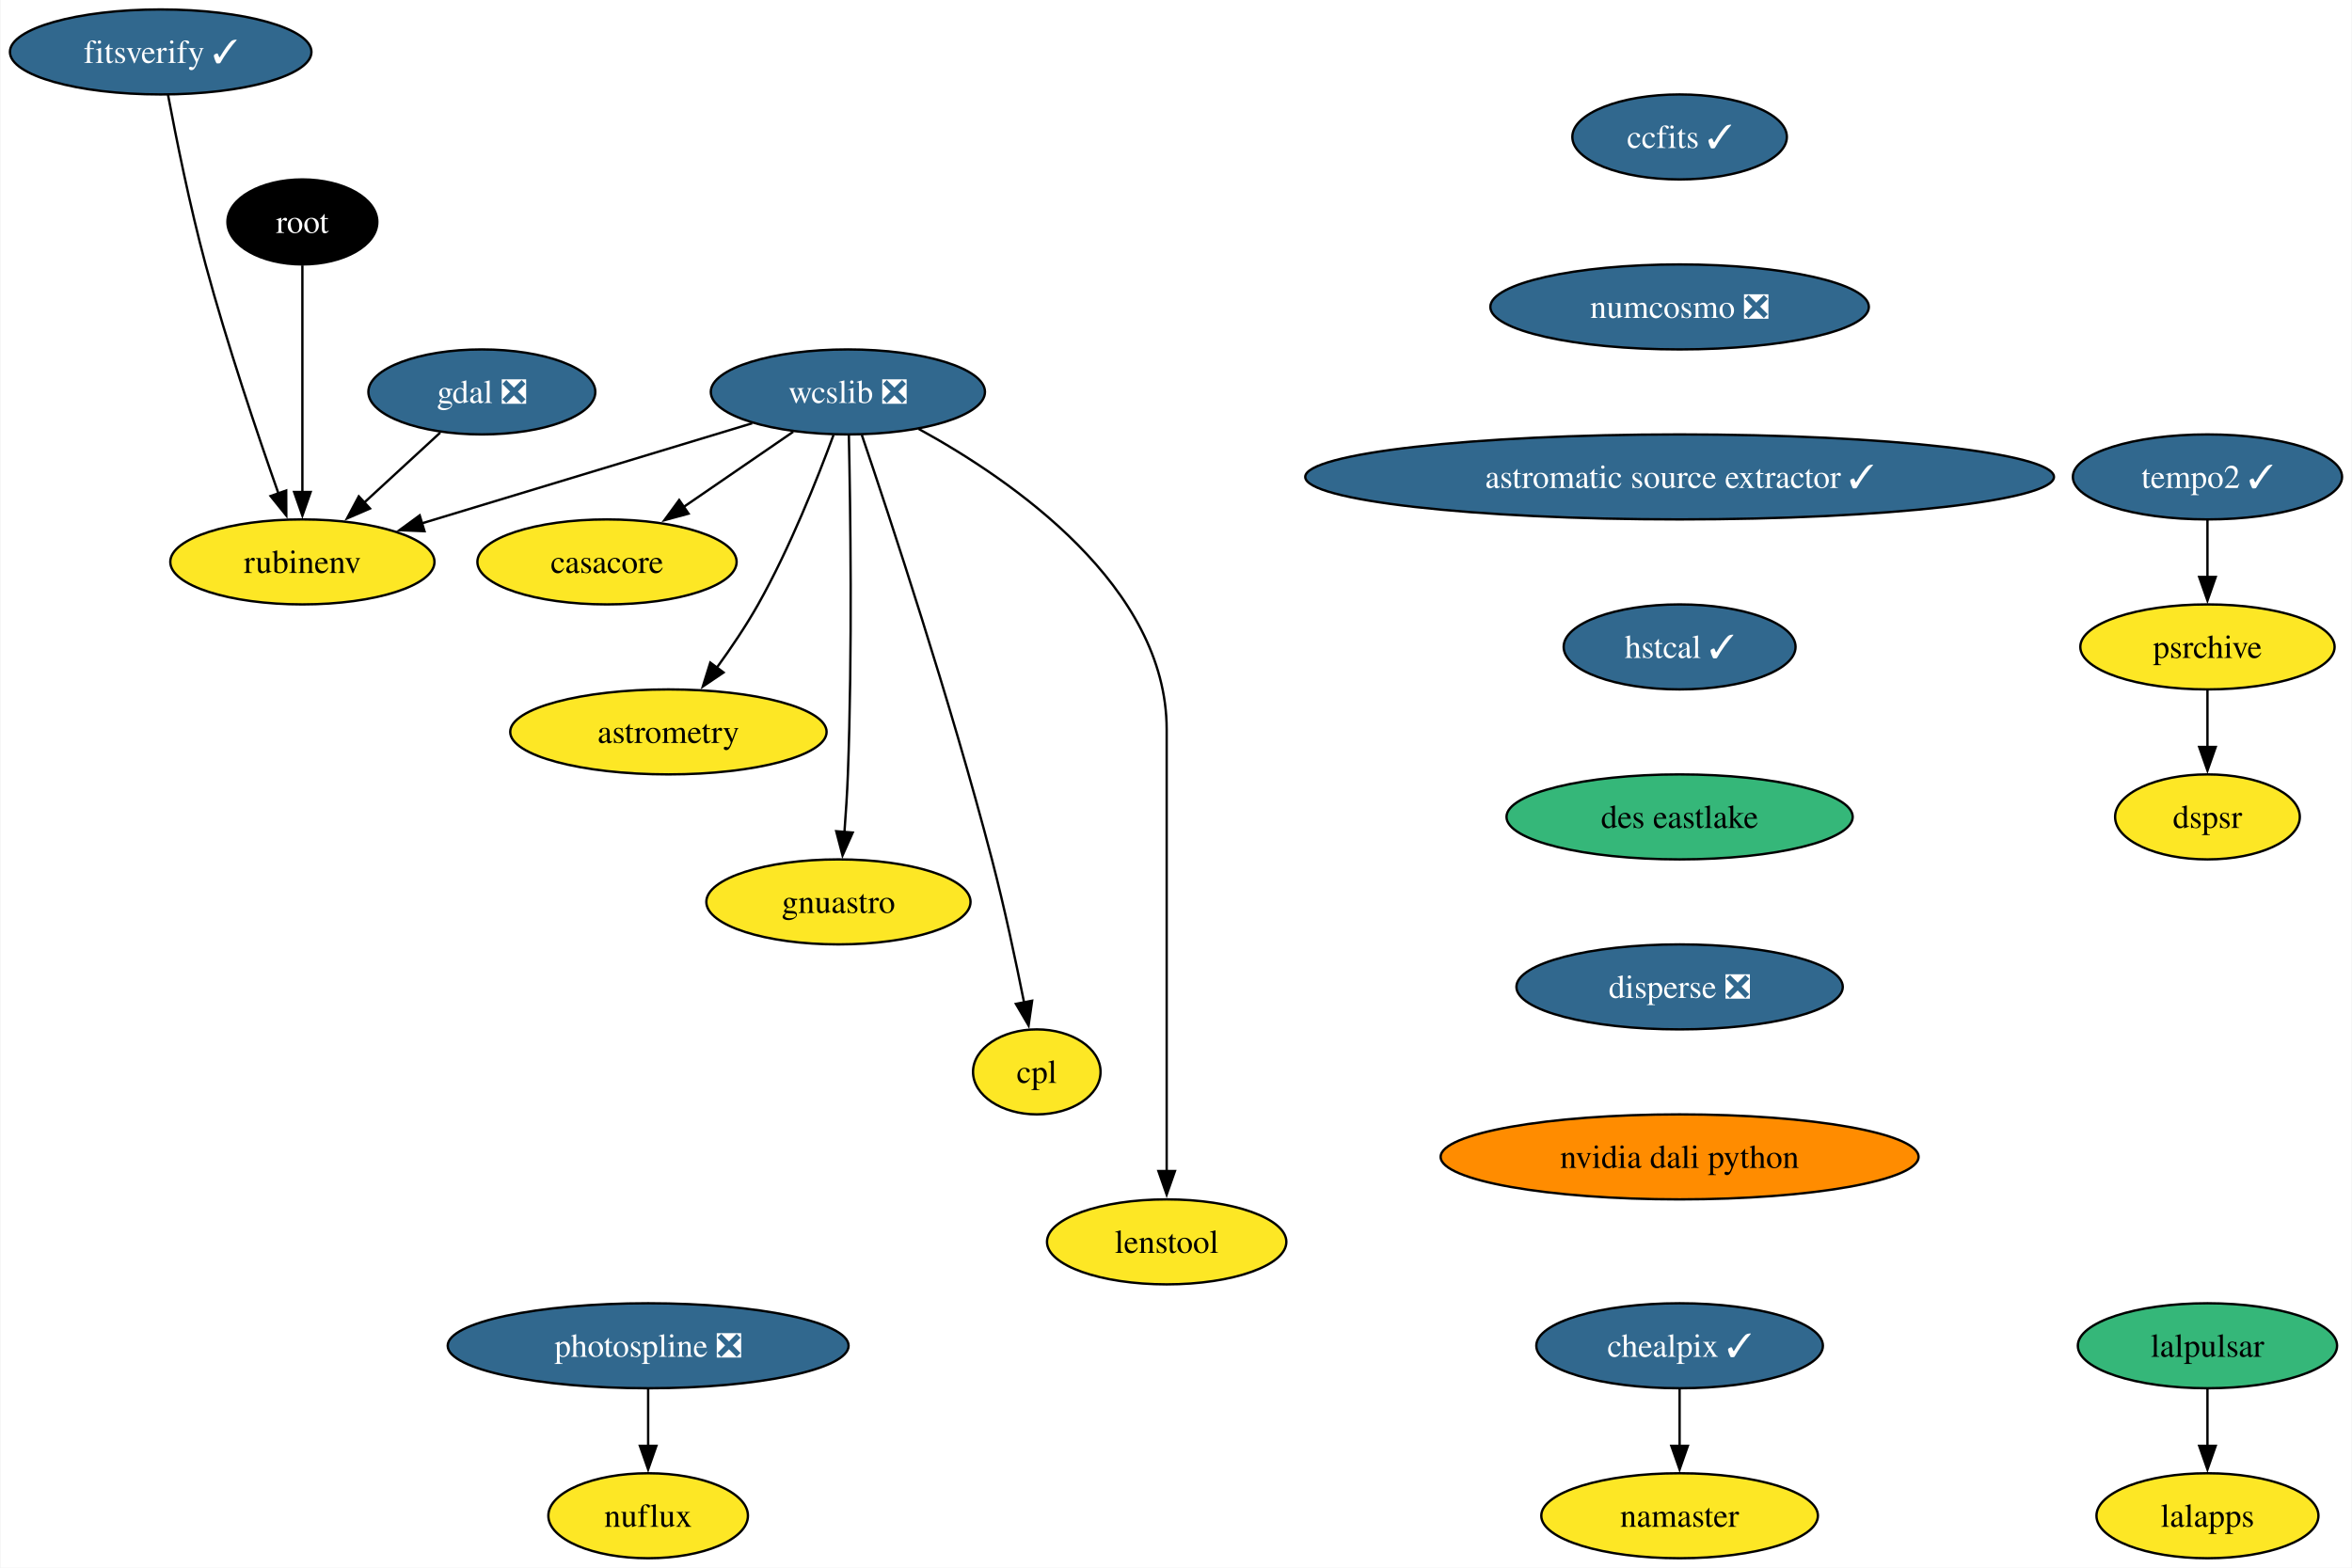
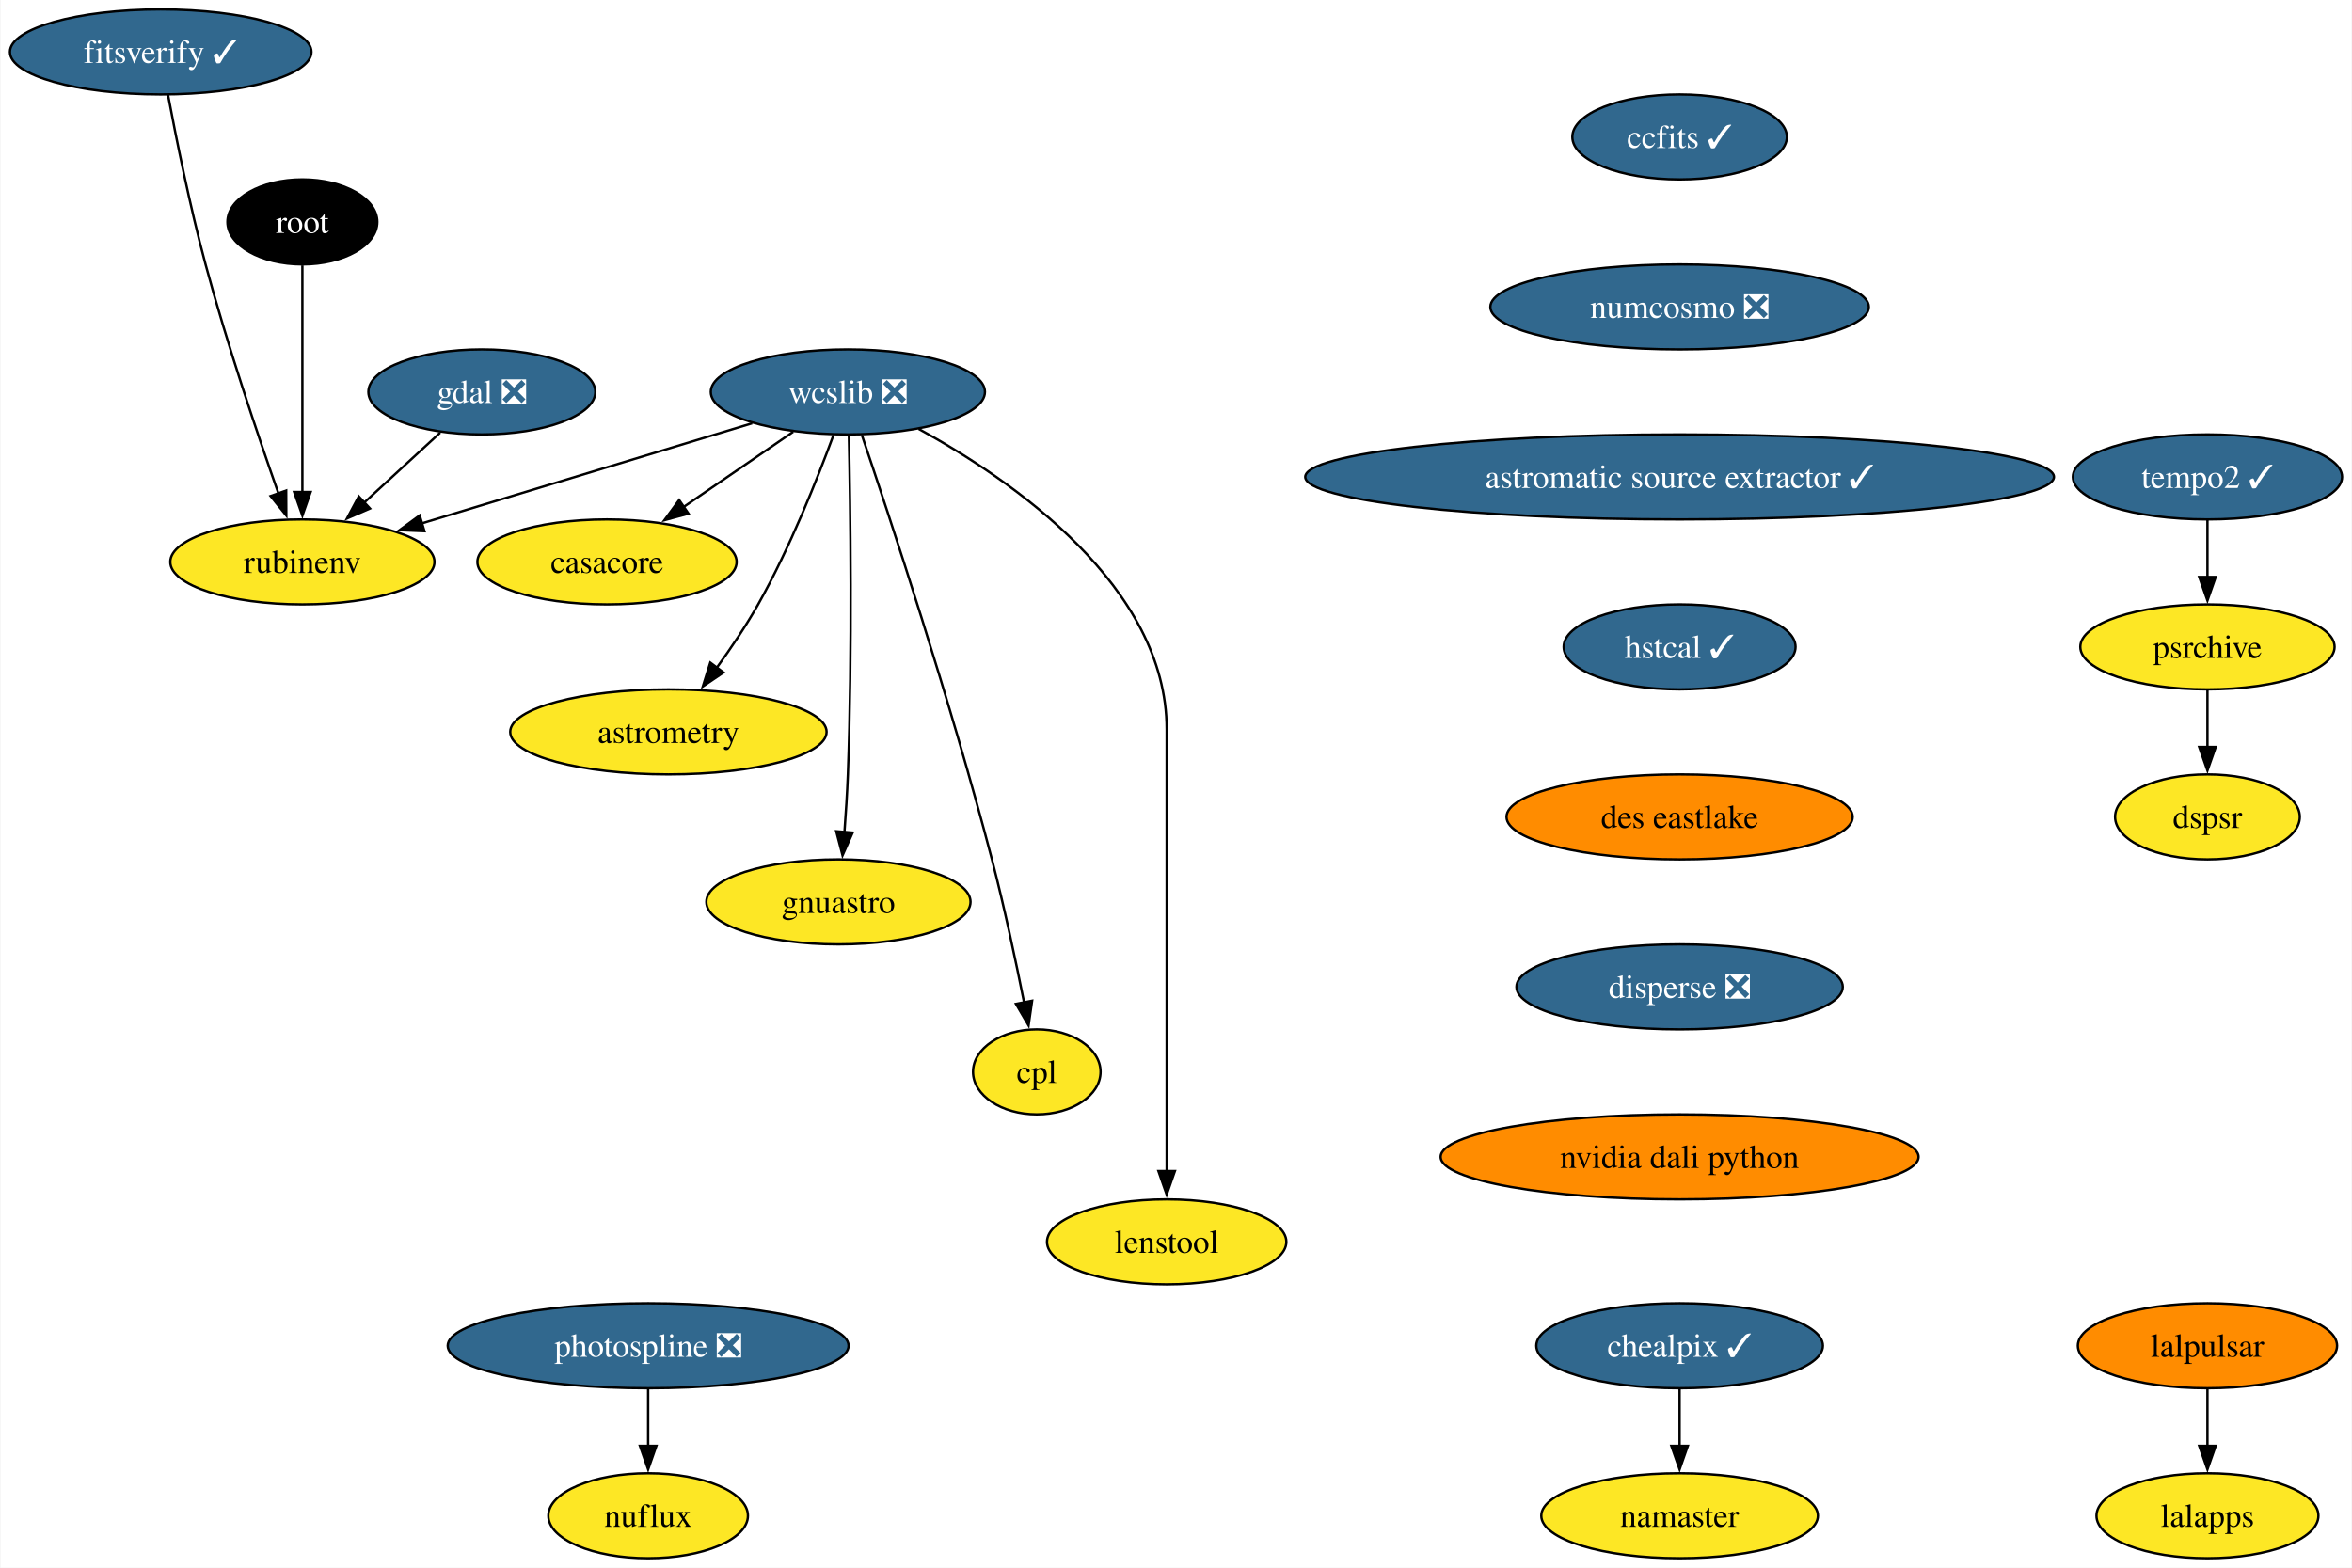
<svg xmlns="http://www.w3.org/2000/svg" xmlns:xlink="http://www.w3.org/1999/xlink" width="996pt" height="664pt" viewBox="0.00 0.00 995.58 664.00">
  <g id="graph0" class="graph" transform="scale(1 1) rotate(0) translate(4 660)">
    <polygon fill="white" stroke="none" points="-4,4 -4,-660 991.58,-660 991.58,4 -4,4" />
    <g id="node1" class="node">
      <g id="a_node1">
        <a xlink:href="https://github.com/conda-forge/casacore-feedstock" xlink:title="casacore">
          <ellipse fill="#fde725" stroke="black" cx="252.84" cy="-422" rx="54.89" ry="18" />
          <text text-anchor="middle" x="252.84" y="-417.32" font-family="Times,serif" font-size="14.00">casacore</text>
        </a>
      </g>
    </g>
    <g id="node2" class="node">
      <g id="a_node2">
        <a xlink:href="https://github.com/conda-forge/gdal-feedstock/pull/1036" xlink:title="gdal ❎">
          <ellipse fill="#31688e" stroke="black" cx="199.84" cy="-494" rx="48.05" ry="18" />
          <text text-anchor="middle" x="199.84" y="-489.32" font-family="Times,serif" font-size="14.00" fill="white">gdal ❎</text>
        </a>
      </g>
    </g>
    <g id="node3" class="node">
      <g id="a_node3">
        <a xlink:href="https://github.com/conda-forge/rubinenv-feedstock" xlink:title="rubinenv">
          <ellipse fill="#fde725" stroke="black" cx="123.84" cy="-422" rx="55.94" ry="18" />
          <text text-anchor="middle" x="123.84" y="-417.32" font-family="Times,serif" font-size="14.00">rubinenv</text>
        </a>
      </g>
    </g>
    <g id="edge1" class="edge">
      <path fill="none" stroke="black" d="M182.21,-476.76C172.59,-467.91 160.5,-456.77 149.82,-446.93" />
      <polygon fill="black" stroke="black" points="152.47,-444.62 142.74,-440.42 147.73,-449.76 152.47,-444.62" />
    </g>
    <g id="node4" class="node">
      <g id="a_node4">
        <a xlink:href="https://github.com/conda-forge/wcslib-feedstock/pull/34" xlink:title="wcslib ❎">
          <ellipse fill="#31688e" stroke="black" cx="354.84" cy="-494" rx="58.05" ry="18" />
          <text text-anchor="middle" x="354.84" y="-489.32" font-family="Times,serif" font-size="14.00" fill="white">wcslib ❎</text>
        </a>
      </g>
    </g>
    <g id="edge2" class="edge">
      <path fill="none" stroke="black" d="M331.69,-477.12C318,-467.72 300.44,-455.67 285.37,-445.33" />
      <polygon fill="black" stroke="black" points="287.36,-442.45 277.14,-439.68 283.4,-448.22 287.36,-442.45" />
    </g>
    <g id="edge3" class="edge">
      <path fill="none" stroke="black" d="M314.33,-480.73C275.37,-468.92 216.36,-451.04 174.35,-438.31" />
      <polygon fill="black" stroke="black" points="175.55,-435.01 164.97,-435.46 173.52,-441.71 175.55,-435.01" />
    </g>
    <g id="node5" class="node">
      <g id="a_node5">
        <a xlink:href="https://github.com/conda-forge/astrometry-feedstock" xlink:title="astrometry">
          <ellipse fill="#fde725" stroke="black" cx="278.84" cy="-350" rx="66.99" ry="18" />
          <text text-anchor="middle" x="278.84" y="-345.32" font-family="Times,serif" font-size="14.00">astrometry</text>
        </a>
      </g>
    </g>
    <g id="edge4" class="edge">
      <path fill="none" stroke="black" d="M348.75,-475.74C342,-457.42 330.27,-427.86 316.84,-404 311.72,-394.92 305.38,-385.53 299.35,-377.21" />
      <polygon fill="black" stroke="black" points="302.19,-375.17 293.41,-369.24 296.58,-379.35 302.19,-375.17" />
    </g>
    <g id="node6" class="node">
      <g id="a_node6">
        <a xlink:href="https://github.com/conda-forge/gnuastro-feedstock" xlink:title="gnuastro">
          <ellipse fill="#fde725" stroke="black" cx="350.84" cy="-278" rx="55.94" ry="18" />
          <text text-anchor="middle" x="350.84" y="-273.32" font-family="Times,serif" font-size="14.00">gnuastro</text>
        </a>
      </g>
    </g>
    <g id="edge5" class="edge">
      <path fill="none" stroke="black" d="M355.26,-475.6C355.9,-446.06 356.8,-384.23 354.84,-332 354.54,-324.04 353.98,-315.42 353.38,-307.49" />
      <polygon fill="black" stroke="black" points="356.88,-307.36 352.58,-297.68 349.91,-307.93 356.88,-307.36" />
    </g>
    <g id="node7" class="node">
      <g id="a_node7">
        <a xlink:href="https://github.com/conda-forge/cpl-feedstock" xlink:title="cpl">
          <ellipse fill="#fde725" stroke="black" cx="434.84" cy="-206" rx="27" ry="18" />
          <text text-anchor="middle" x="434.84" y="-201.33" font-family="Times,serif" font-size="14.00">cpl</text>
        </a>
      </g>
    </g>
    <g id="edge6" class="edge">
      <path fill="none" stroke="black" d="M360.75,-475.76C372.31,-441.69 398.29,-363.21 415.84,-296 421.09,-275.88 425.96,-252.92 429.46,-235.36" />
      <polygon fill="black" stroke="black" points="432.87,-236.14 431.36,-225.65 426,-234.8 432.87,-236.14" />
    </g>
    <g id="node8" class="node">
      <g id="a_node8">
        <a xlink:href="https://github.com/conda-forge/lenstool-feedstock" xlink:title="lenstool">
          <ellipse fill="#fde725" stroke="black" cx="489.84" cy="-134" rx="50.68" ry="18" />
          <text text-anchor="middle" x="489.84" y="-129.32" font-family="Times,serif" font-size="14.00">lenstool</text>
        </a>
      </g>
    </g>
    <g id="edge7" class="edge">
      <path fill="none" stroke="black" d="M384.8,-478.35C424.57,-456.55 489.84,-411.55 489.84,-351 489.84,-351 489.84,-351 489.84,-277 489.84,-237.74 489.84,-192.38 489.84,-163.69" />
      <polygon fill="black" stroke="black" points="493.34,-164 489.84,-154 486.34,-164 493.34,-164" />
    </g>
    <g id="node9" class="node">
      <g id="a_node9">
        <a xlink:href="https://github.com/conda-forge/ccfits-feedstock/pull/17" xlink:title="ccfits ✓">
          <ellipse fill="#31688e" stroke="black" cx="707.05" cy="-602" rx="45.42" ry="18" />
          <text text-anchor="middle" x="707.05" y="-597.33" font-family="Times,serif" font-size="14.00" fill="white">ccfits ✓</text>
        </a>
      </g>
    </g>
    <g id="node10" class="node">
      <g id="a_node10">
        <a xlink:href="https://github.com/conda-forge/numcosmo-feedstock/pull/77" xlink:title="numcosmo ❎">
          <ellipse fill="#31688e" stroke="black" cx="707.05" cy="-530" rx="80.14" ry="18" />
          <text text-anchor="middle" x="707.05" y="-525.33" font-family="Times,serif" font-size="14.00" fill="white">numcosmo ❎</text>
        </a>
      </g>
    </g>
    <g id="node11" class="node">
      <g id="a_node11">
        <a xlink:href="https://github.com/conda-forge/astromatic-source-extractor-feedstock/pull/17" xlink:title="astromatic source extractor ✓">
          <ellipse fill="#31688e" stroke="black" cx="707.05" cy="-458" rx="158.53" ry="18" />
          <text text-anchor="middle" x="707.05" y="-453.32" font-family="Times,serif" font-size="14.00" fill="white">astromatic source extractor ✓</text>
        </a>
      </g>
    </g>
    <g id="node19" class="node">
      <g id="a_node19">
        <a xlink:href="https://github.com/conda-forge/hstcal-feedstock/pull/29" xlink:title="hstcal ✓">
          <ellipse fill="#31688e" stroke="black" cx="707.05" cy="-386" rx="49.1" ry="18" />
          <text text-anchor="middle" x="707.05" y="-381.32" font-family="Times,serif" font-size="14.00" fill="white">hstcal ✓</text>
        </a>
      </g>
    </g>
    <g id="node12" class="node">
      <g id="a_node12">
        <a xlink:href="https://github.com/conda-forge/lalpulsar-feedstock" xlink:title="lalpulsar">
-           <ellipse fill="#35b779" stroke="black" cx="930.58" cy="-90" rx="54.89" ry="18" />
+           <ellipse fill="#ff8c00" stroke="black" cx="930.58" cy="-90" rx="54.89" ry="18" />
          <text text-anchor="middle" x="930.58" y="-85.33" font-family="Times,serif" font-size="14.00">lalpulsar</text>
        </a>
      </g>
    </g>
    <g id="node13" class="node">
      <g id="a_node13">
        <a xlink:href="https://github.com/conda-forge/lalapps-feedstock" xlink:title="lalapps">
          <ellipse fill="#fde725" stroke="black" cx="930.58" cy="-18" rx="47" ry="18" />
          <text text-anchor="middle" x="930.58" y="-13.32" font-family="Times,serif" font-size="14.00">lalapps</text>
        </a>
      </g>
    </g>
    <g id="edge10" class="edge">
      <path fill="none" stroke="black" d="M930.58,-71.7C930.58,-64.41 930.58,-55.73 930.58,-47.54" />
      <polygon fill="black" stroke="black" points="934.08,-47.62 930.58,-37.62 927.08,-47.62 934.08,-47.62" />
    </g>
    <g id="node14" class="node">
      <g id="a_node14">
        <a xlink:href="https://github.com/conda-forge/chealpix-feedstock/pull/14" xlink:title="chealpix ✓">
          <ellipse fill="#31688e" stroke="black" cx="707.05" cy="-90" rx="60.68" ry="18" />
          <text text-anchor="middle" x="707.05" y="-85.33" font-family="Times,serif" font-size="14.00" fill="white">chealpix ✓</text>
        </a>
      </g>
    </g>
    <g id="node15" class="node">
      <g id="a_node15">
        <a xlink:href="https://github.com/conda-forge/namaster-feedstock" xlink:title="namaster">
          <ellipse fill="#fde725" stroke="black" cx="707.05" cy="-18" rx="58.57" ry="18" />
          <text text-anchor="middle" x="707.05" y="-13.32" font-family="Times,serif" font-size="14.00">namaster</text>
        </a>
      </g>
    </g>
    <g id="edge11" class="edge">
      <path fill="none" stroke="black" d="M707.05,-71.7C707.05,-64.41 707.05,-55.73 707.05,-47.54" />
      <polygon fill="black" stroke="black" points="710.55,-47.62 707.05,-37.62 703.55,-47.62 710.55,-47.62" />
    </g>
    <g id="node16" class="node">
      <g id="a_node16">
        <a xlink:href="https://github.com/conda-forge/root-feedstock" xlink:title="root">
          <ellipse fill="#000000" stroke="black" cx="123.84" cy="-566" rx="31.74" ry="18" />
          <text text-anchor="middle" x="123.84" y="-561.33" font-family="Times,serif" font-size="14.00" fill="white">root</text>
        </a>
      </g>
    </g>
    <g id="edge12" class="edge">
      <path fill="none" stroke="black" d="M123.84,-547.59C123.84,-523.61 123.84,-480.14 123.84,-451.42" />
      <polygon fill="black" stroke="black" points="127.34,-451.62 123.84,-441.62 120.34,-451.62 127.34,-451.62" />
    </g>
    <g id="node17" class="node">
      <g id="a_node17">
        <a xlink:href="https://github.com/conda-forge/photospline-feedstock/pull/45" xlink:title="photospline ❎">
          <ellipse fill="#31688e" stroke="black" cx="270.26" cy="-90" rx="84.88" ry="18" />
          <text text-anchor="middle" x="270.26" y="-85.33" font-family="Times,serif" font-size="14.00" fill="white">photospline ❎</text>
        </a>
      </g>
    </g>
    <g id="node18" class="node">
      <g id="a_node18">
        <a xlink:href="https://github.com/conda-forge/nuflux-feedstock" xlink:title="nuflux">
          <ellipse fill="#fde725" stroke="black" cx="270.26" cy="-18" rx="42.26" ry="18" />
          <text text-anchor="middle" x="270.26" y="-13.32" font-family="Times,serif" font-size="14.00">nuflux</text>
        </a>
      </g>
    </g>
    <g id="edge13" class="edge">
      <path fill="none" stroke="black" d="M270.26,-71.7C270.26,-64.41 270.26,-55.73 270.26,-47.54" />
      <polygon fill="black" stroke="black" points="273.76,-47.62 270.26,-37.62 266.76,-47.62 273.76,-47.62" />
    </g>
    <g id="node23" class="node">
      <g id="a_node23">
        <a xlink:href="https://github.com/conda-forge/des-eastlake-feedstock" xlink:title="des eastlake">
-           <ellipse fill="#35b779" stroke="black" cx="707.05" cy="-314" rx="73.3" ry="18" />
+           <ellipse fill="#ff8c00" stroke="black" cx="707.05" cy="-314" rx="73.3" ry="18" />
          <text text-anchor="middle" x="707.05" y="-309.32" font-family="Times,serif" font-size="14.00">des eastlake</text>
        </a>
      </g>
    </g>
    <g id="node20" class="node">
      <g id="a_node20">
        <a xlink:href="https://github.com/conda-forge/tempo2-feedstock/pull/38" xlink:title="tempo2 ✓">
          <ellipse fill="#31688e" stroke="black" cx="930.58" cy="-458" rx="57" ry="18" />
          <text text-anchor="middle" x="930.58" y="-453.32" font-family="Times,serif" font-size="14.00" fill="white">tempo2 ✓</text>
        </a>
      </g>
    </g>
    <g id="node21" class="node">
      <g id="a_node21">
        <a xlink:href="https://github.com/conda-forge/psrchive-feedstock" xlink:title="psrchive">
          <ellipse fill="#fde725" stroke="black" cx="930.58" cy="-386" rx="53.84" ry="18" />
          <text text-anchor="middle" x="930.58" y="-381.32" font-family="Times,serif" font-size="14.00">psrchive</text>
        </a>
      </g>
    </g>
    <g id="edge15" class="edge">
      <path fill="none" stroke="black" d="M930.58,-439.7C930.58,-432.41 930.58,-423.73 930.58,-415.54" />
      <polygon fill="black" stroke="black" points="934.08,-415.62 930.58,-405.62 927.08,-415.62 934.08,-415.62" />
    </g>
    <g id="node22" class="node">
      <g id="a_node22">
        <a xlink:href="https://github.com/conda-forge/dspsr-feedstock" xlink:title="dspsr">
          <ellipse fill="#fde725" stroke="black" cx="930.58" cy="-314" rx="39.11" ry="18" />
          <text text-anchor="middle" x="930.58" y="-309.32" font-family="Times,serif" font-size="14.00">dspsr</text>
        </a>
      </g>
    </g>
    <g id="edge16" class="edge">
      <path fill="none" stroke="black" d="M930.58,-367.7C930.58,-360.41 930.58,-351.73 930.58,-343.54" />
      <polygon fill="black" stroke="black" points="934.08,-343.62 930.58,-333.62 927.08,-343.62 934.08,-343.62" />
    </g>
    <g id="node25" class="node">
      <g id="a_node25">
        <a xlink:href="https://github.com/conda-forge/disperse-feedstock/pull/9" xlink:title="disperse ❎">
          <ellipse fill="#31688e" stroke="black" cx="707.05" cy="-242" rx="69.1" ry="18" />
          <text text-anchor="middle" x="707.05" y="-237.32" font-family="Times,serif" font-size="14.00" fill="white">disperse ❎</text>
        </a>
      </g>
    </g>
    <g id="node24" class="node">
      <g id="a_node24">
        <a xlink:href="https://github.com/conda-forge/fitsverify-feedstock/pull/17" xlink:title="fitsverify ✓">
          <ellipse fill="#31688e" stroke="black" cx="63.84" cy="-638" rx="63.84" ry="18" />
          <text text-anchor="middle" x="63.84" y="-633.33" font-family="Times,serif" font-size="14.00" fill="white">fitsverify ✓</text>
        </a>
      </g>
    </g>
    <g id="edge18" class="edge">
      <path fill="none" stroke="black" d="M66.94,-619.81C70.33,-601.79 76.17,-572.71 82.84,-548 91.97,-514.16 104.89,-475.96 113.77,-450.8" />
      <polygon fill="black" stroke="black" points="116.98,-452.23 117.03,-441.64 110.38,-449.89 116.98,-452.23" />
    </g>
    <g id="node26" class="node">
      <g id="a_node26">
        <a xlink:href="https://github.com/conda-forge/nvidia-dali-python-feedstock" xlink:title="nvidia dali python">
          <ellipse fill="#ff8c00" stroke="black" cx="707.05" cy="-170" rx="101.19" ry="18" />
          <text text-anchor="middle" x="707.05" y="-165.32" font-family="Times,serif" font-size="14.00">nvidia dali python</text>
        </a>
      </g>
    </g>
  </g>
</svg>
